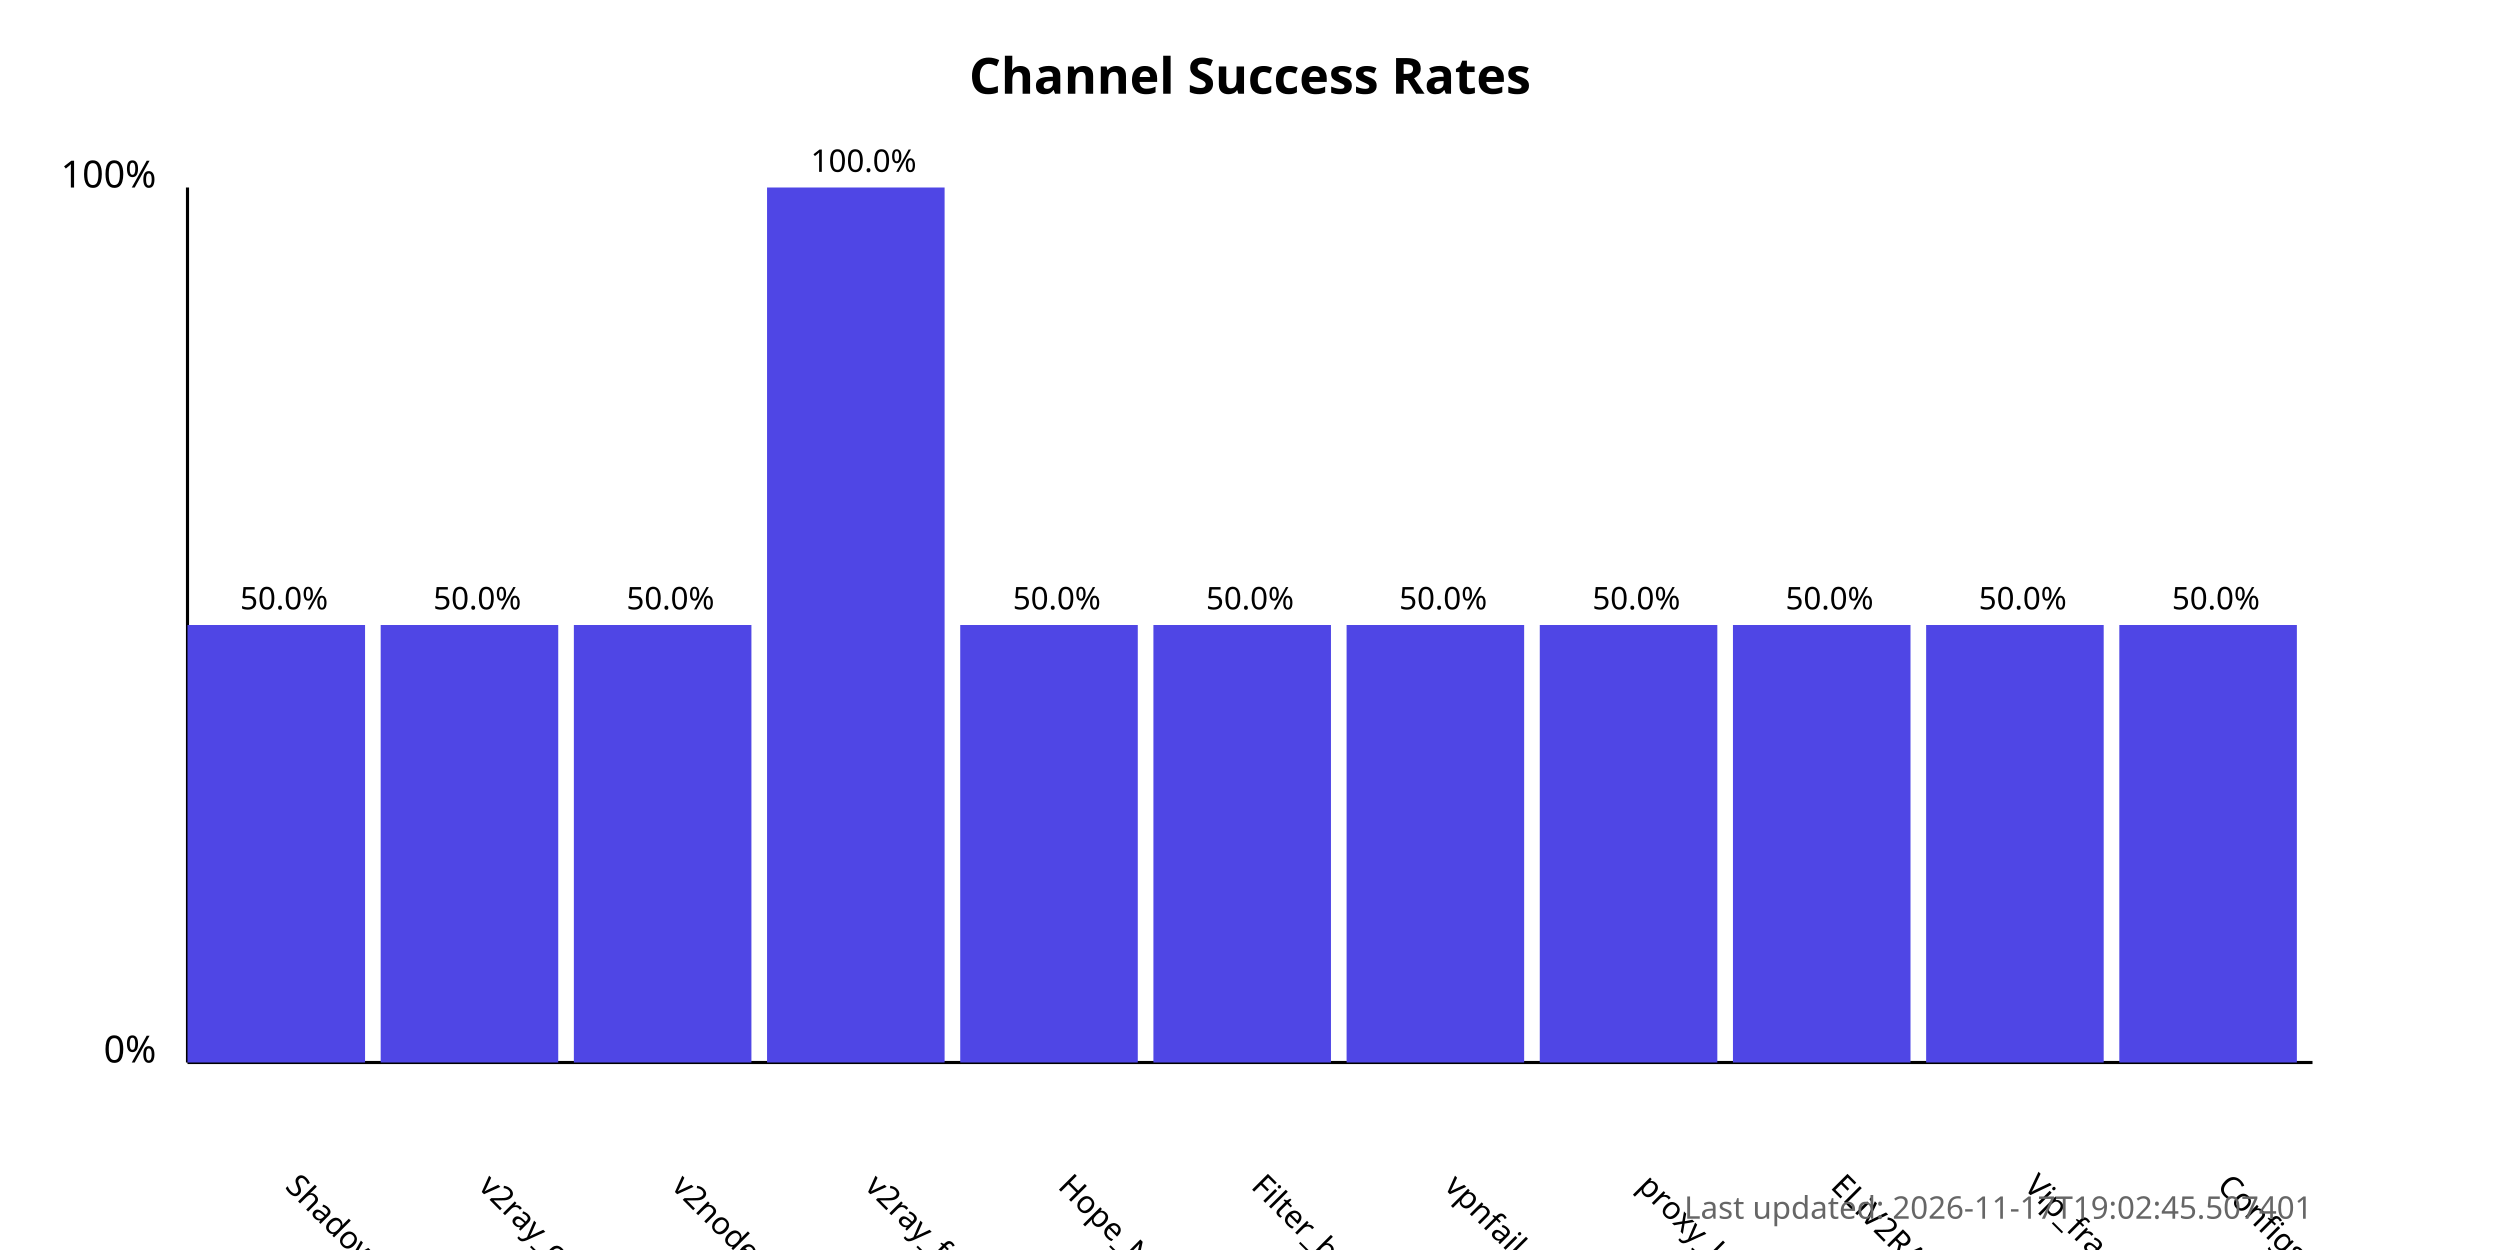
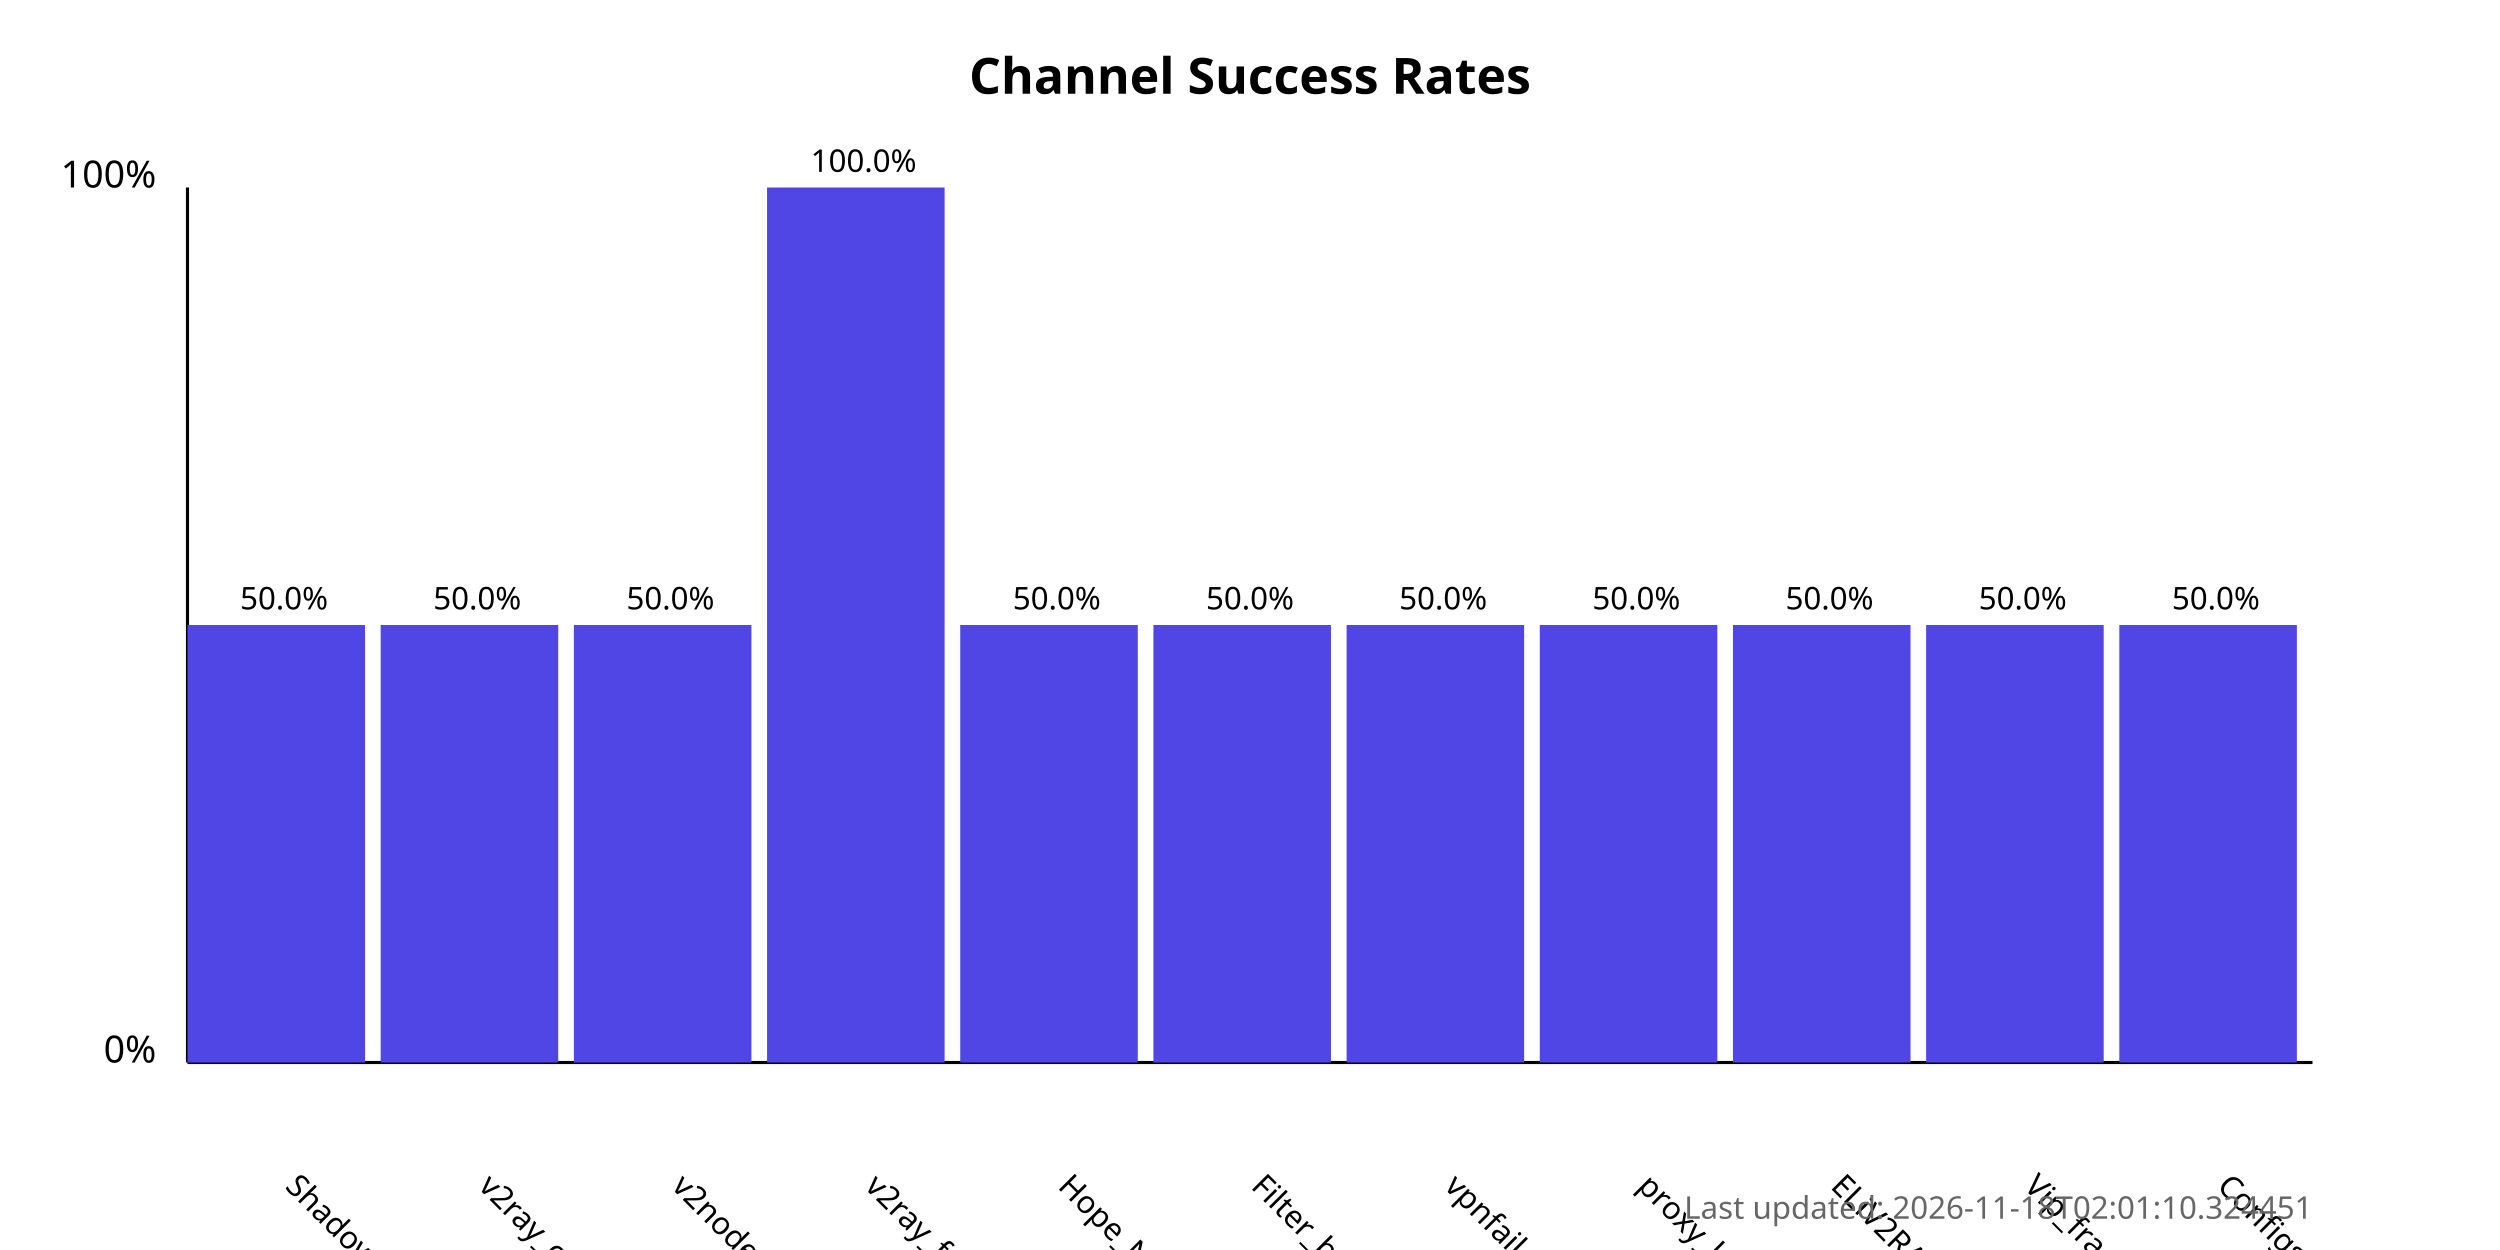
<svg xmlns="http://www.w3.org/2000/svg" width="800" height="400">
  <style>
            .chart-title { font: bold 16px sans-serif; }
            .axis-label { font: 12px sans-serif; }
            .tick-label { font: 10px sans-serif; }
            .bar { fill: #4f46e5; }
            .bar:hover { fill: #6366f1; }
            .timestamp { font: 10px sans-serif; fill: #666; }
        </style>
  <text x="400.0" y="30" text-anchor="middle" class="chart-title">
            Channel Success Rates
        </text>
  <line x1="60" y1="340" x2="60" y2="60" stroke="black" stroke-width="1" />
  <line x1="60" y1="340" x2="740" y2="340" stroke="black" stroke-width="1" />
  <text x="50" y="340" text-anchor="end" class="axis-label">0%</text>
  <text x="50" y="60" text-anchor="end" class="axis-label">100%</text>
  <g>
    <rect x="60" y="200.0" width="56.818" height="140.0" class="bar" />
    <text x="90.909" y="380" transform="rotate(45, 90.90909, 380)" text-anchor="start" class="tick-label">
                ShadowProxy66
            </text>
    <text x="90.909" y="195.0" text-anchor="middle" class="tick-label">
                50.0%
            </text>
  </g>
  <g>
    <rect x="121.818" y="200.0" width="56.818" height="140.0" class="bar" />
    <text x="152.727" y="380" transform="rotate(45, 152.7273, 380)" text-anchor="start" class="tick-label">
                v2ray_configs_pool
            </text>
    <text x="152.727" y="195.0" text-anchor="middle" class="tick-label">
                50.0%
            </text>
  </g>
  <g>
    <rect x="183.636" y="200.0" width="56.818" height="140.0" class="bar" />
    <text x="214.545" y="380" transform="rotate(45, 214.5455, 380)" text-anchor="start" class="tick-label">
                v2nodes
            </text>
    <text x="214.545" y="195.0" text-anchor="middle" class="tick-label">
                50.0%
            </text>
  </g>
  <g>
    <rect x="245.455" y="60.0" width="56.818" height="280.0" class="bar" />
    <text x="276.364" y="380" transform="rotate(45, 276.3636, 380)" text-anchor="start" class="tick-label">
                v2ray_free_conf
            </text>
    <text x="276.364" y="55.0" text-anchor="middle" class="tick-label">
                100.0%
            </text>
  </g>
  <g>
    <rect x="307.273" y="200.0" width="56.818" height="140.0" class="bar" />
    <text x="338.182" y="380" transform="rotate(45, 338.1818, 380)" text-anchor="start" class="tick-label">
                Hope_Net
            </text>
    <text x="338.182" y="195.0" text-anchor="middle" class="tick-label">
                50.0%
            </text>
  </g>
  <g>
    <rect x="369.091" y="200.0" width="56.818" height="140.0" class="bar" />
    <text x="400.0" y="380" transform="rotate(45, 400.0, 380)" text-anchor="start" class="tick-label">
                Filter_breaker
            </text>
    <text x="400.0" y="195.0" text-anchor="middle" class="tick-label">
                50.0%
            </text>
  </g>
  <g>
    <rect x="430.909" y="200.0" width="56.818" height="140.0" class="bar" />
    <text x="461.818" y="380" transform="rotate(45, 461.8182, 380)" text-anchor="start" class="tick-label">
                vpnfail_vless
            </text>
    <text x="461.818" y="195.0" text-anchor="middle" class="tick-label">
                50.0%
            </text>
  </g>
  <g>
    <rect x="492.727" y="200.0" width="56.818" height="140.0" class="bar" />
    <text x="523.636" y="380" transform="rotate(45, 523.6364, 380)" text-anchor="start" class="tick-label">
                proxy_kafee
            </text>
    <text x="523.636" y="195.0" text-anchor="middle" class="tick-label">
                50.0%
            </text>
  </g>
  <g>
    <rect x="554.545" y="200.0" width="56.818" height="140.0" class="bar" />
    <text x="585.455" y="380" transform="rotate(45, 585.4545, 380)" text-anchor="start" class="tick-label">
                ELiV2RAY
            </text>
    <text x="585.455" y="195.0" text-anchor="middle" class="tick-label">
                50.0%
            </text>
  </g>
  <g>
    <rect x="616.364" y="200.0" width="56.818" height="140.0" class="bar" />
    <text x="647.273" y="380" transform="rotate(45, 647.2727, 380)" text-anchor="start" class="tick-label">
                Vip_fragment_v2ray
            </text>
    <text x="647.273" y="195.0" text-anchor="middle" class="tick-label">
                50.0%
            </text>
  </g>
  <g>
    <rect x="678.182" y="200.0" width="56.818" height="140.0" class="bar" />
    <text x="709.091" y="380" transform="rotate(45, 709.0909, 380)" text-anchor="start" class="tick-label">
                ConfigsHubPlus
            </text>
    <text x="709.091" y="195.0" text-anchor="middle" class="tick-label">
                50.0%
            </text>
  </g>
  <text x="740" y="390" text-anchor="end" class="timestamp">
-             Last updated: 2026-11-17T19:02:45.507401
+             Last updated: 2026-11-18T02:01:10.324451
        </text>
</svg>
